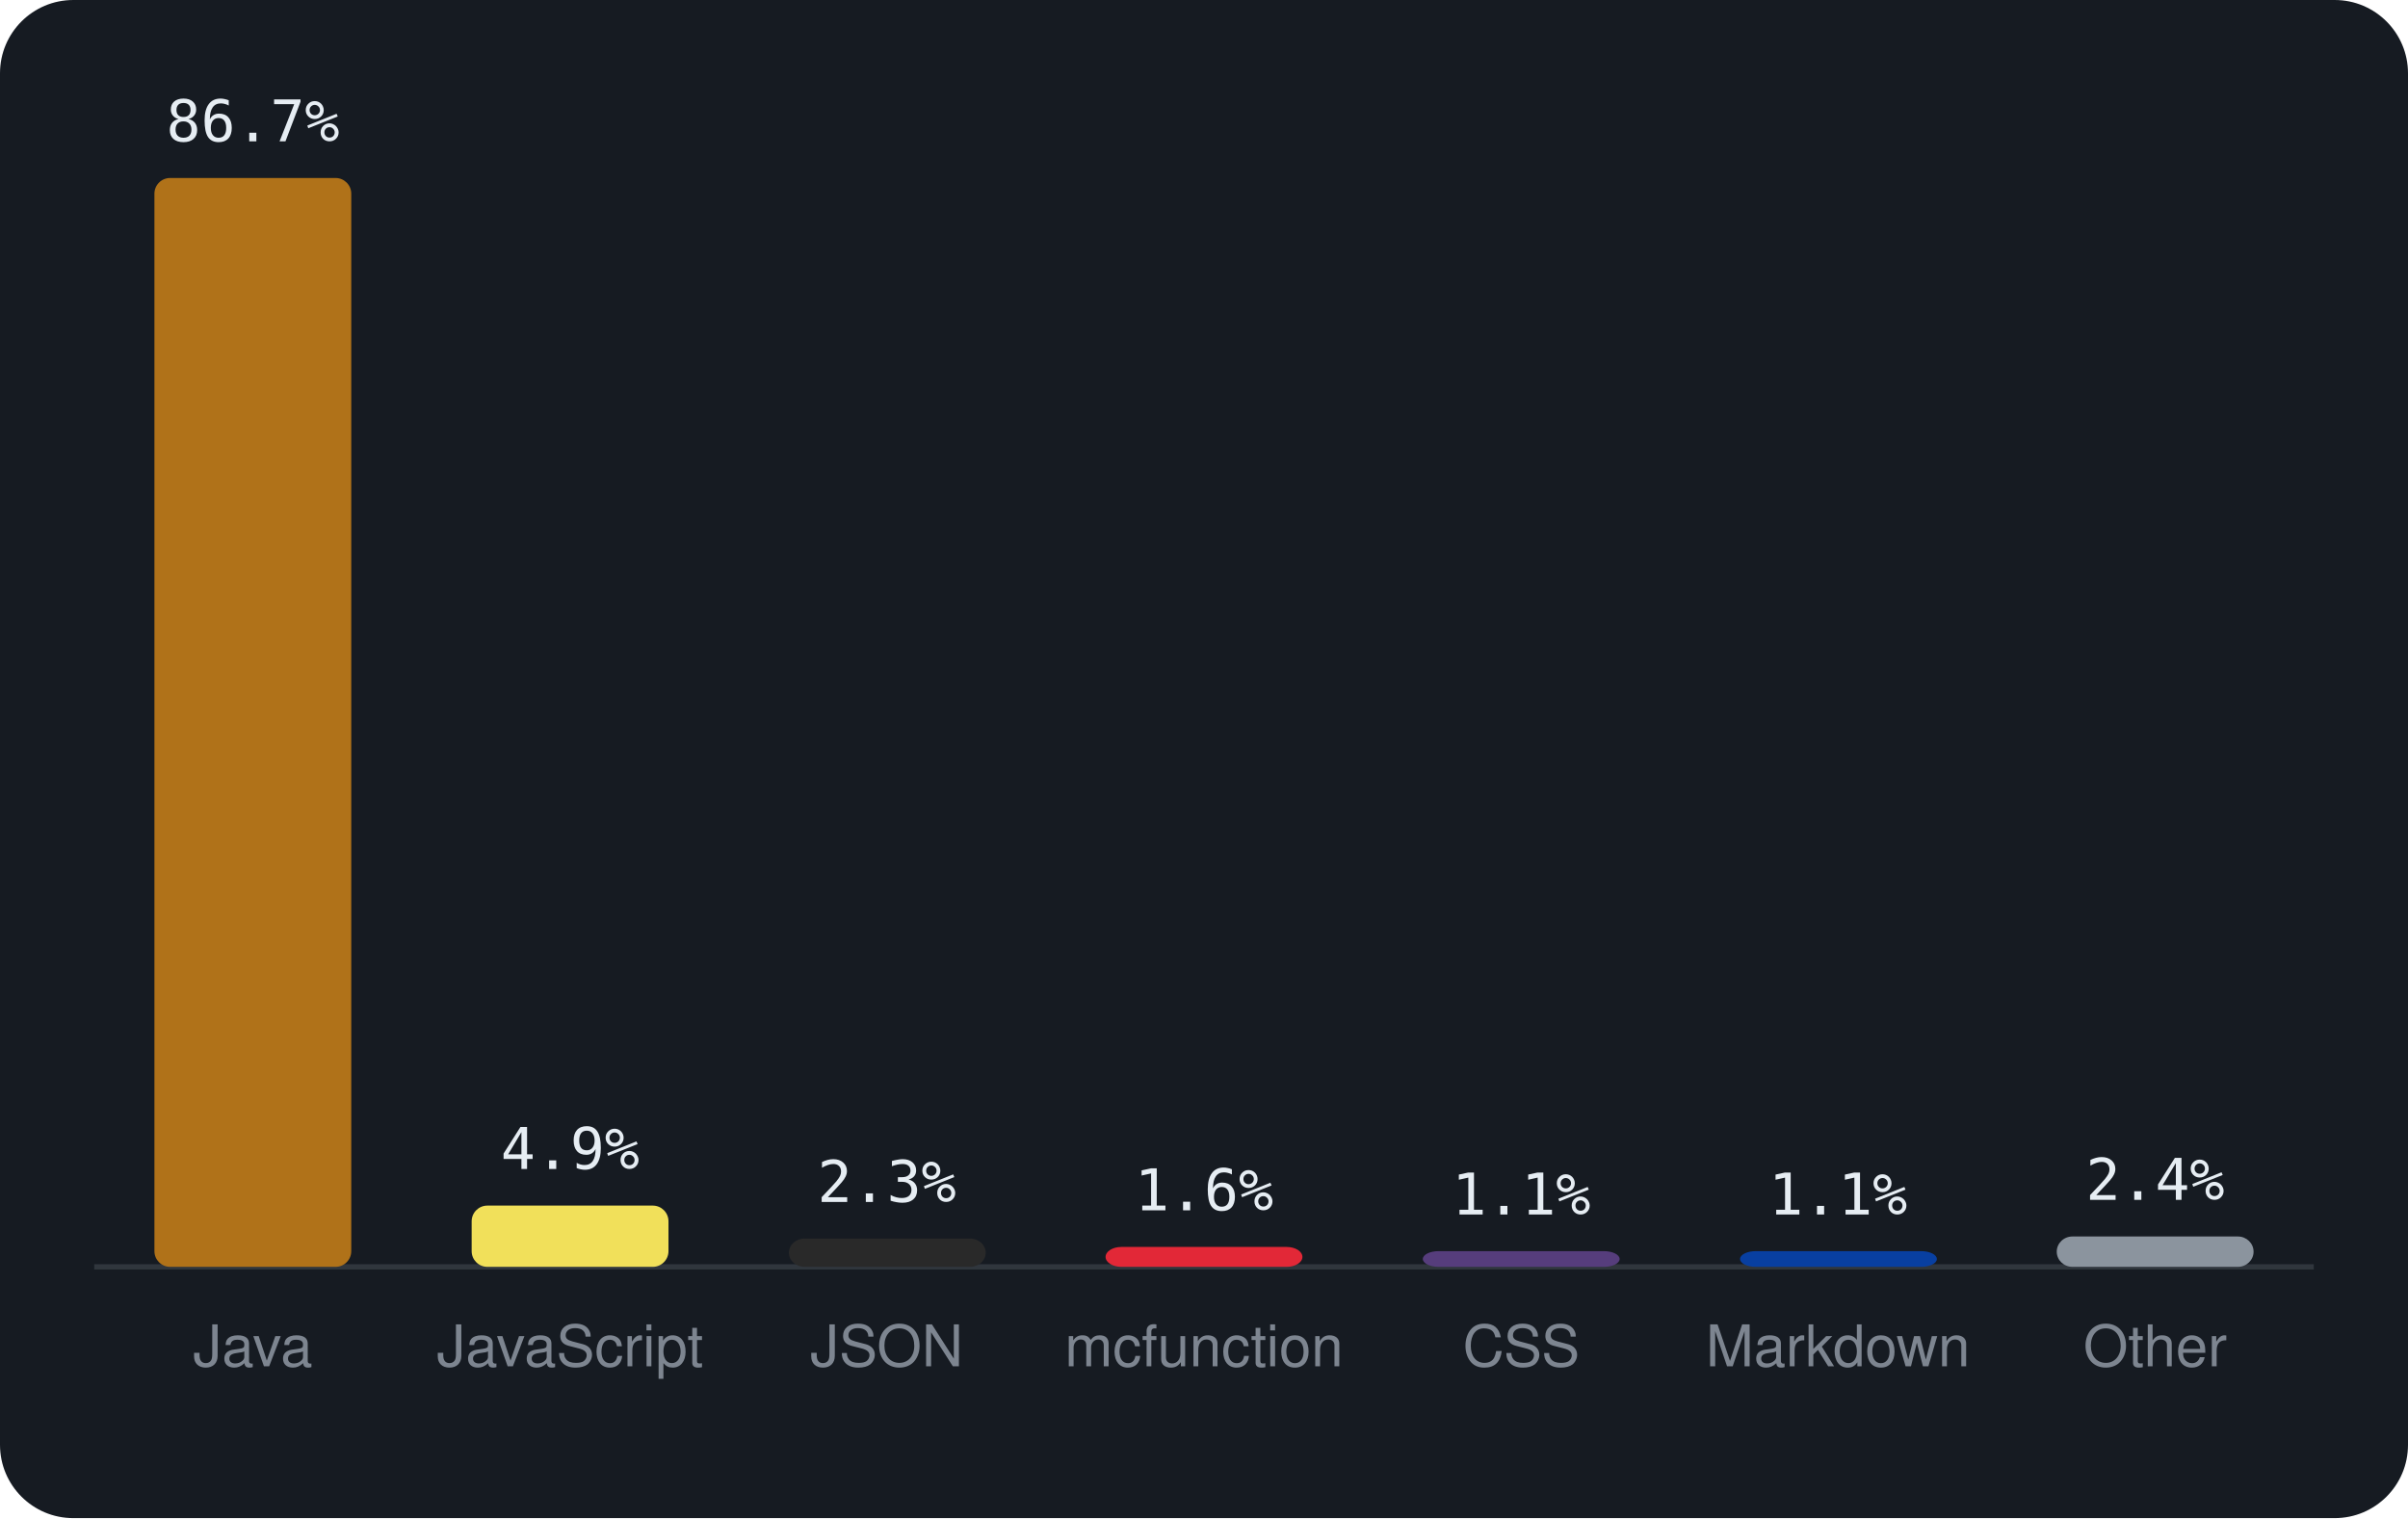
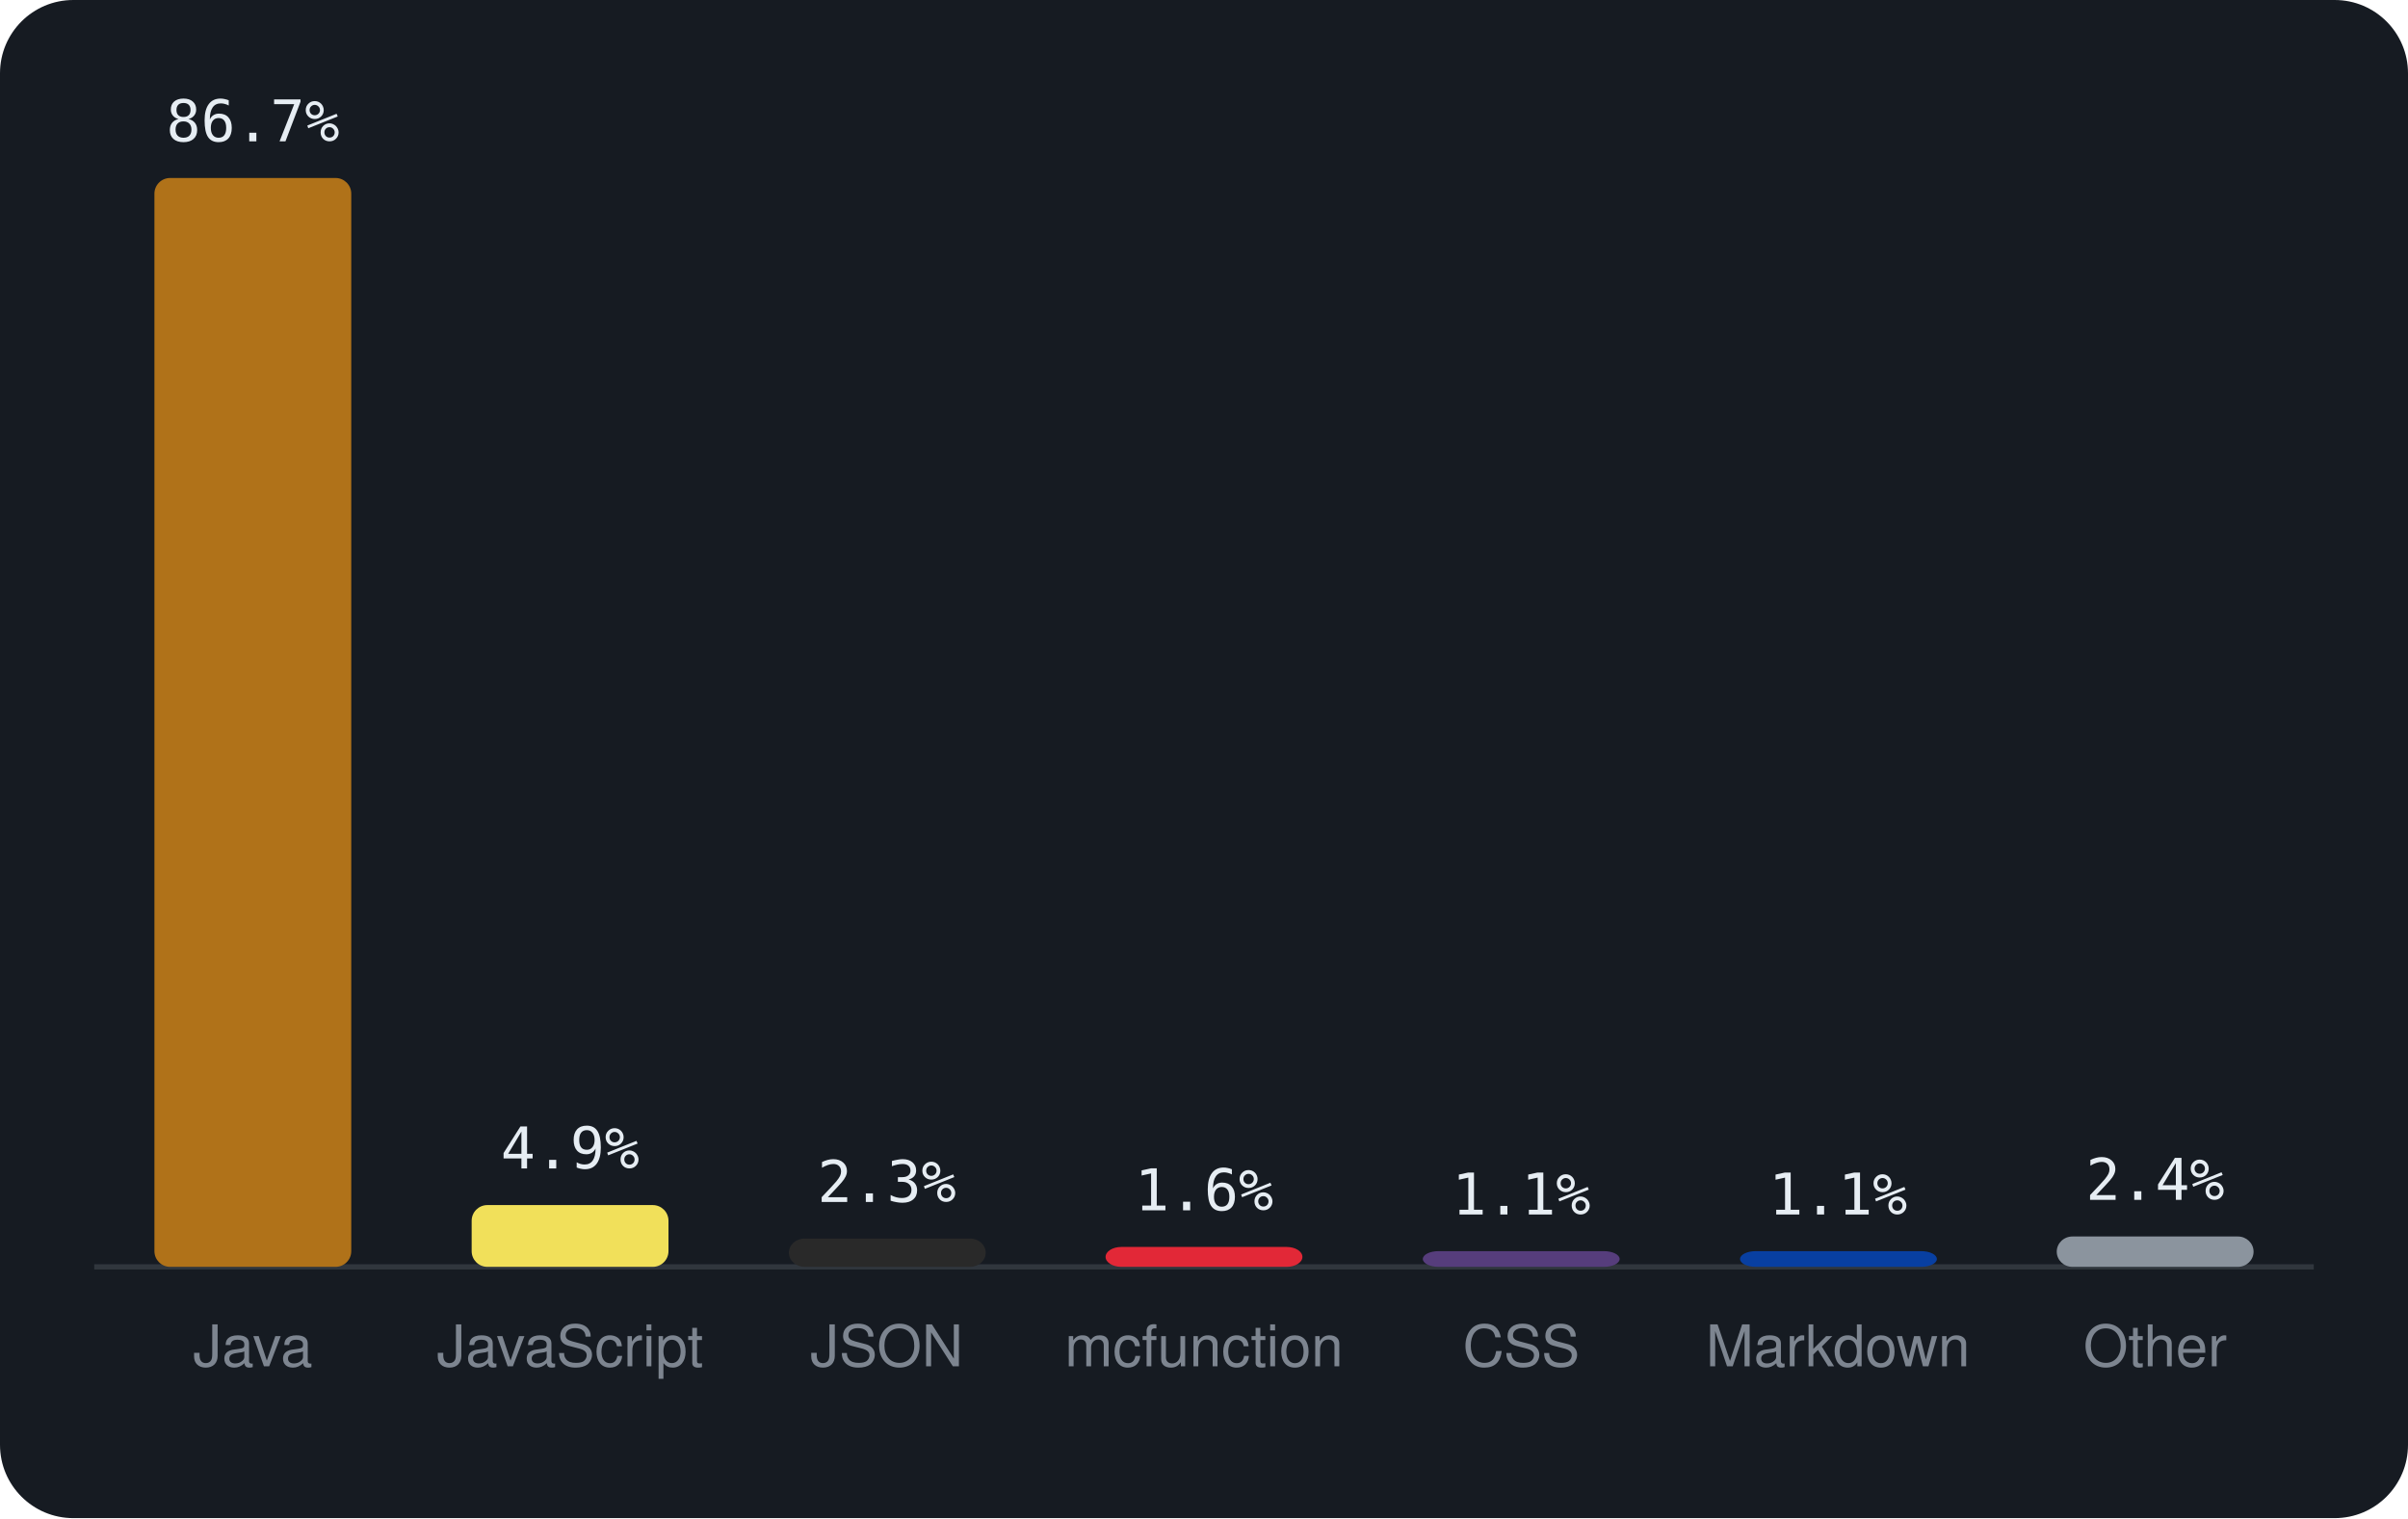
<svg xmlns="http://www.w3.org/2000/svg" viewBox="0 0 460 290" width="460" height="290" font-family="-apple-system,BlinkMacSystemFont,'Segoe UI',Helvetica,Arial,sans-serif">
  <rect width="460" height="290" rx="14" fill="#161b22" />
  <line x1="18" y1="242" x2="442" y2="242" stroke="#30363d" />
  <rect x="29.5" y="34.0" width="37.6" height="208.0" rx="3" fill="#b07219" />
  <text x="48.3" y="27.0" text-anchor="middle" font-size="11" font-family="monospace" fill="#e6edf3">86.7%</text>
  <text x="48.3" y="261" text-anchor="middle" font-size="11" fill="#7d8590">Java</text>
-   <rect x="90.1" y="230.3" width="37.6" height="11.7" rx="3" fill="#f1e05a" />
-   <text x="108.9" y="223.3" text-anchor="middle" font-size="11" font-family="monospace" fill="#e6edf3">4.9%</text>
+   <rect x="90.1" y="230.2" width="37.6" height="11.8" rx="3" fill="#f1e05a" />
+   <text x="108.9" y="223.2" text-anchor="middle" font-size="11" font-family="monospace" fill="#e6edf3">4.9%</text>
  <text x="108.9" y="261" text-anchor="middle" font-size="11" fill="#7d8590">JavaScript</text>
  <rect x="150.7" y="236.6" width="37.6" height="5.4" rx="3" fill="#292929" />
  <text x="169.4" y="229.6" text-anchor="middle" font-size="11" font-family="monospace" fill="#e6edf3">2.3%</text>
  <text x="169.4" y="261" text-anchor="middle" font-size="11" fill="#7d8590">JSON</text>
  <rect x="211.2" y="238.2" width="37.6" height="3.8" rx="3" fill="#E22837" />
  <text x="230.0" y="231.2" text-anchor="middle" font-size="11" font-family="monospace" fill="#e6edf3">1.6%</text>
  <text x="230.0" y="261" text-anchor="middle" font-size="11" fill="#7d8590">mcfunction</text>
  <rect x="271.8" y="239.0" width="37.6" height="3.0" rx="3" fill="#563d7c" />
  <text x="290.6" y="232.0" text-anchor="middle" font-size="11" font-family="monospace" fill="#e6edf3">1.1%</text>
  <text x="290.6" y="261" text-anchor="middle" font-size="11" fill="#7d8590">CSS</text>
  <rect x="332.4" y="239.0" width="37.6" height="3.0" rx="3" fill="#083fa1" />
  <text x="351.1" y="232.0" text-anchor="middle" font-size="11" font-family="monospace" fill="#e6edf3">1.1%</text>
  <text x="351.1" y="261" text-anchor="middle" font-size="11" fill="#7d8590">Markdown</text>
  <rect x="392.9" y="236.2" width="37.6" height="5.8" rx="3" fill="#8b949e" />
  <text x="411.7" y="229.2" text-anchor="middle" font-size="11" font-family="monospace" fill="#e6edf3">2.4%</text>
  <text x="411.7" y="261" text-anchor="middle" font-size="11" fill="#7d8590">Other</text>
</svg>
